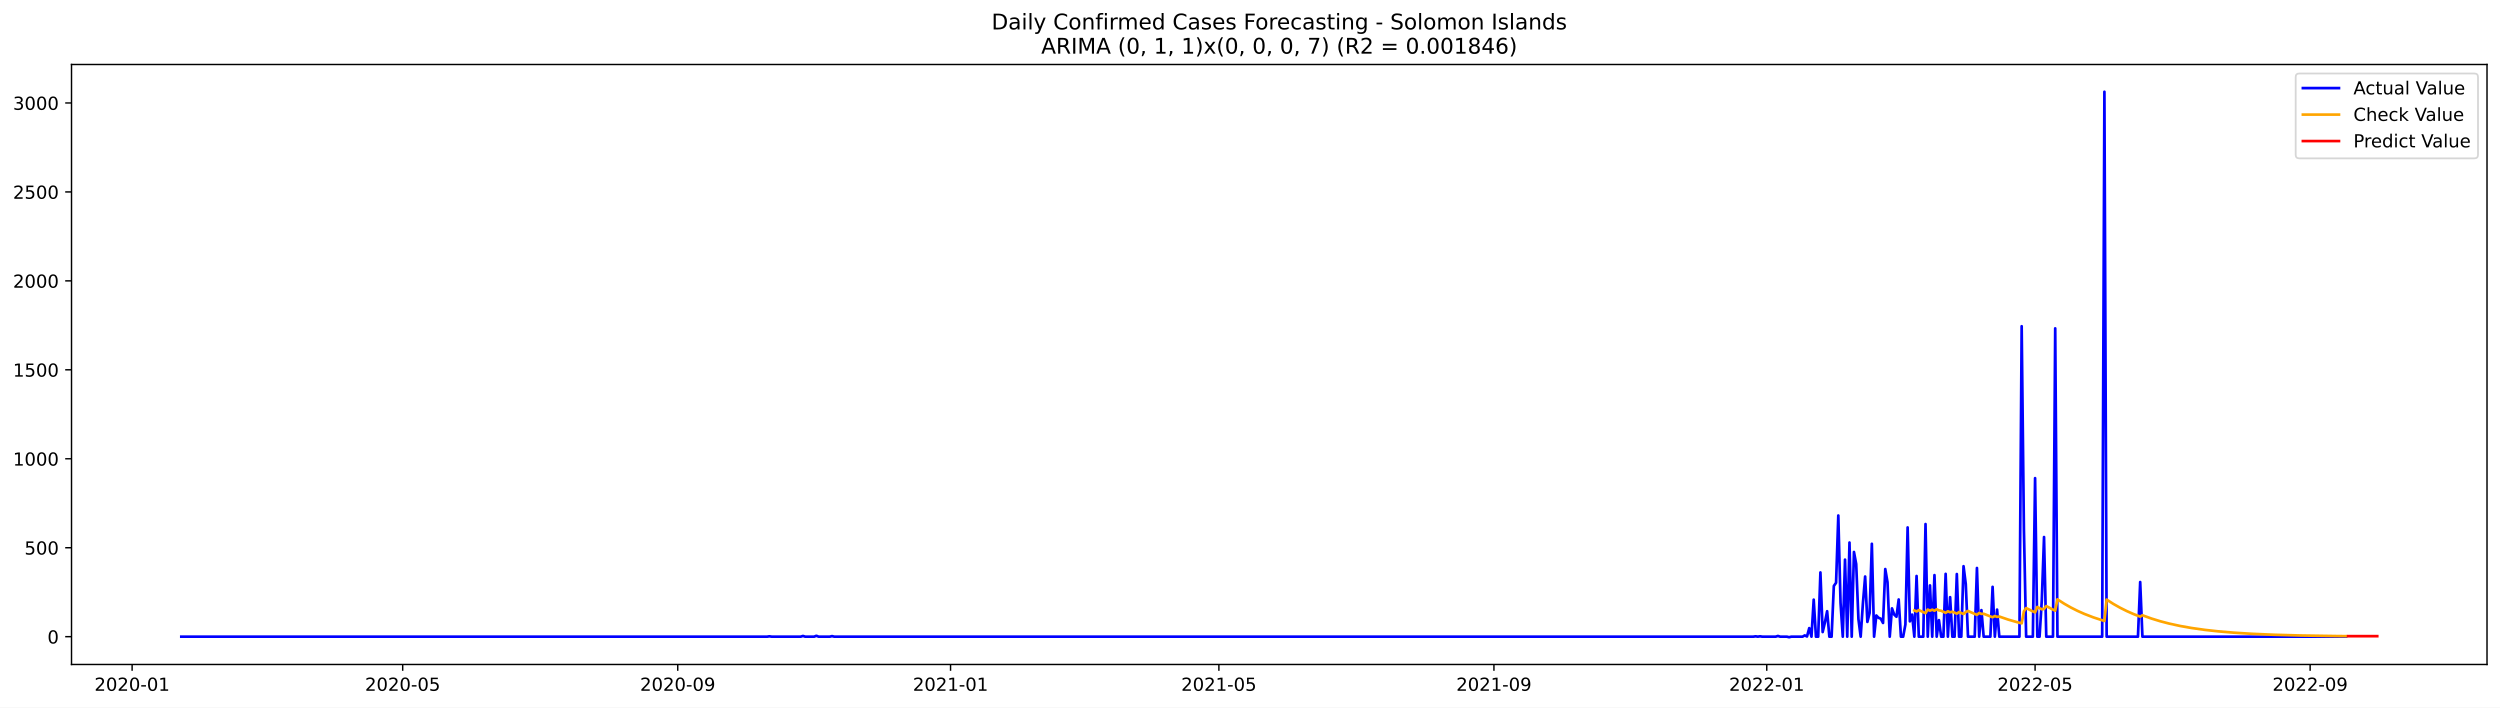
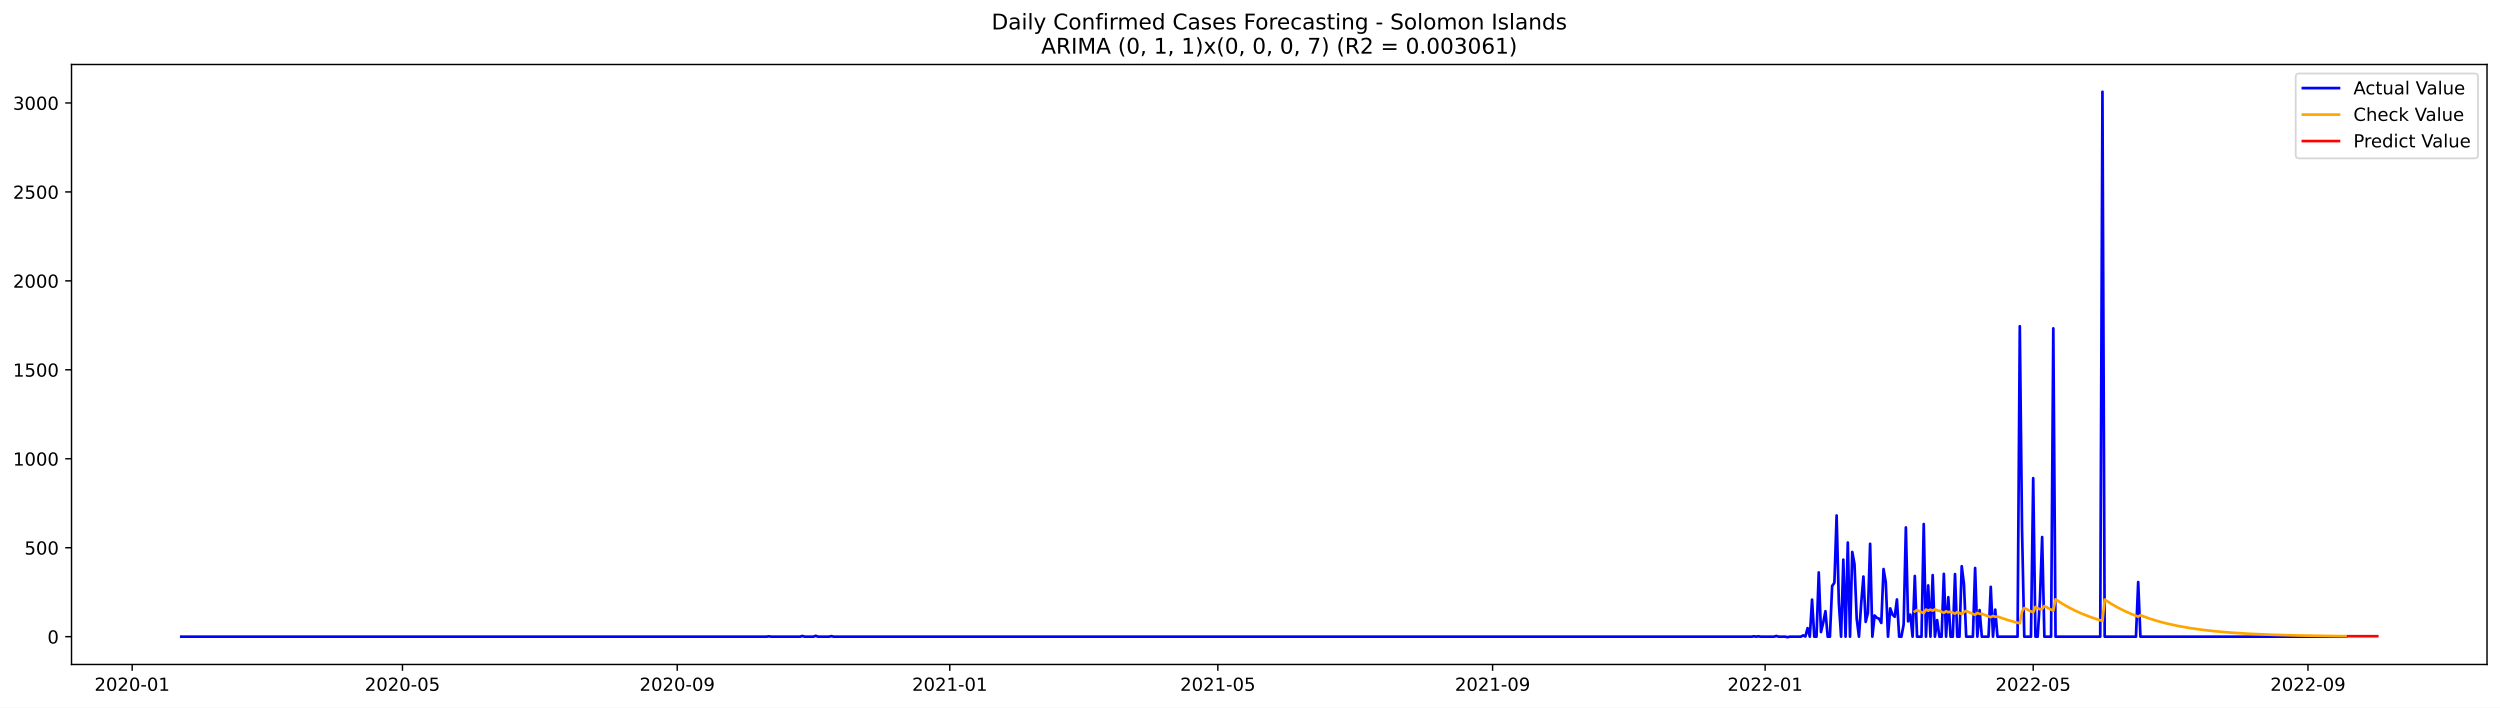
<svg xmlns="http://www.w3.org/2000/svg" xmlns:xlink="http://www.w3.org/1999/xlink" width="1386.05pt" height="392.274pt" viewBox="0 0 1386.05 392.274" version="1.1">
  <defs>
    <style type="text/css">*{stroke-linejoin: round; stroke-linecap: butt}</style>
  </defs>
  <g id="figure_1">
    <g id="patch_1">
      <path d="M 0 392.274  L 1386.05 392.274  L 1386.05 0  L 0 0  z " style="fill: #ffffff" />
    </g>
    <g id="axes_1">
      <g id="patch_2">
        <path d="M 39.65 368.396  L 1378.85 368.396  L 1378.85 35.755  L 39.65 35.755  z " style="fill: #ffffff" />
      </g>
      <g id="matplotlib.axis_1">
        <g id="xtick_1">
          <g id="line2d_1">
            <defs>
-               <path id="me24ea8ad28" d="M 0 0  L 0 3.5  " style="stroke: #000000; stroke-width: 0.8" />
+               <path id="md2a1113896" d="M 0 0  L 0 3.5  " style="stroke: #000000; stroke-width: 0.8" />
            </defs>
            <g>
-               <use xlink:href="#me24ea8ad28" x="73.248" y="368.396" style="stroke: #000000; stroke-width: 0.8" />
+               <use xlink:href="#md2a1113896" x="73.276" y="368.396" style="stroke: #000000; stroke-width: 0.8" />
            </g>
          </g>
          <g id="text_1">
-             <g transform="translate(52.35637 382.9939)scale(0.1 -0.1)">
+             <g transform="translate(52.38412 382.9939)scale(0.1 -0.1)">
              <defs>
                <path id="DejaVuSans-32" d="M 1228 531  L 3431 531  L 3431 0  L 469 0  L 469 531  Q 828 903 1448 1529  Q 2069 2156 2228 2338  Q 2531 2678 2651 2914  Q 2772 3150 2772 3378  Q 2772 3750 2511 3984  Q 2250 4219 1831 4219  Q 1534 4219 1204 4116  Q 875 4013 500 3803  L 500 4441  Q 881 4594 1212 4672  Q 1544 4750 1819 4750  Q 2544 4750 2975 4387  Q 3406 4025 3406 3419  Q 3406 3131 3298 2873  Q 3191 2616 2906 2266  Q 2828 2175 2409 1742  Q 1991 1309 1228 531  z " transform="scale(0.015625)" />
                <path id="DejaVuSans-30" d="M 2034 4250  Q 1547 4250 1301 3770  Q 1056 3291 1056 2328  Q 1056 1369 1301 889  Q 1547 409 2034 409  Q 2525 409 2770 889  Q 3016 1369 3016 2328  Q 3016 3291 2770 3770  Q 2525 4250 2034 4250  z M 2034 4750  Q 2819 4750 3233 4129  Q 3647 3509 3647 2328  Q 3647 1150 3233 529  Q 2819 -91 2034 -91  Q 1250 -91 836 529  Q 422 1150 422 2328  Q 422 3509 836 4129  Q 1250 4750 2034 4750  z " transform="scale(0.015625)" />
                <path id="DejaVuSans-2d" d="M 313 2009  L 1997 2009  L 1997 1497  L 313 1497  L 313 2009  z " transform="scale(0.015625)" />
                <path id="DejaVuSans-31" d="M 794 531  L 1825 531  L 1825 4091  L 703 3866  L 703 4441  L 1819 4666  L 2450 4666  L 2450 531  L 3481 531  L 3481 0  L 794 0  L 794 531  z " transform="scale(0.015625)" />
              </defs>
              <use xlink:href="#DejaVuSans-32" />
              <use xlink:href="#DejaVuSans-30" x="63.623" />
              <use xlink:href="#DejaVuSans-32" x="127.246" />
              <use xlink:href="#DejaVuSans-30" x="190.869" />
              <use xlink:href="#DejaVuSans-2d" x="254.492" />
              <use xlink:href="#DejaVuSans-30" x="290.576" />
              <use xlink:href="#DejaVuSans-31" x="354.199" />
            </g>
          </g>
        </g>
        <g id="xtick_2">
          <g id="line2d_2">
            <g>
-               <use xlink:href="#me24ea8ad28" x="223.26" y="368.396" style="stroke: #000000; stroke-width: 0.8" />
+               <use xlink:href="#md2a1113896" x="223.135" y="368.396" style="stroke: #000000; stroke-width: 0.8" />
            </g>
          </g>
          <g id="text_2">
-             <g transform="translate(202.3686 382.9939)scale(0.1 -0.1)">
+             <g transform="translate(202.2437 382.9939)scale(0.1 -0.1)">
              <defs>
                <path id="DejaVuSans-35" d="M 691 4666  L 3169 4666  L 3169 4134  L 1269 4134  L 1269 2991  Q 1406 3038 1543 3061  Q 1681 3084 1819 3084  Q 2600 3084 3056 2656  Q 3513 2228 3513 1497  Q 3513 744 3044 326  Q 2575 -91 1722 -91  Q 1428 -91 1123 -41  Q 819 9 494 109  L 494 744  Q 775 591 1075 516  Q 1375 441 1709 441  Q 2250 441 2565 725  Q 2881 1009 2881 1497  Q 2881 1984 2565 2268  Q 2250 2553 1709 2553  Q 1456 2553 1204 2497  Q 953 2441 691 2322  L 691 4666  z " transform="scale(0.015625)" />
              </defs>
              <use xlink:href="#DejaVuSans-32" />
              <use xlink:href="#DejaVuSans-30" x="63.623" />
              <use xlink:href="#DejaVuSans-32" x="127.246" />
              <use xlink:href="#DejaVuSans-30" x="190.869" />
              <use xlink:href="#DejaVuSans-2d" x="254.492" />
              <use xlink:href="#DejaVuSans-30" x="290.576" />
              <use xlink:href="#DejaVuSans-35" x="354.199" />
            </g>
          </g>
        </g>
        <g id="xtick_3">
          <g id="line2d_3">
            <g>
-               <use xlink:href="#me24ea8ad28" x="375.752" y="368.396" style="stroke: #000000; stroke-width: 0.8" />
+               <use xlink:href="#md2a1113896" x="375.472" y="368.396" style="stroke: #000000; stroke-width: 0.8" />
            </g>
          </g>
          <g id="text_3">
-             <g transform="translate(354.8604 382.9939)scale(0.1 -0.1)">
+             <g transform="translate(354.5804 382.9939)scale(0.1 -0.1)">
              <defs>
                <path id="DejaVuSans-39" d="M 703 97  L 703 672  Q 941 559 1184 500  Q 1428 441 1663 441  Q 2288 441 2617 861  Q 2947 1281 2994 2138  Q 2813 1869 2534 1725  Q 2256 1581 1919 1581  Q 1219 1581 811 2004  Q 403 2428 403 3163  Q 403 3881 828 4315  Q 1253 4750 1959 4750  Q 2769 4750 3195 4129  Q 3622 3509 3622 2328  Q 3622 1225 3098 567  Q 2575 -91 1691 -91  Q 1453 -91 1209 -44  Q 966 3 703 97  z M 1959 2075  Q 2384 2075 2632 2365  Q 2881 2656 2881 3163  Q 2881 3666 2632 3958  Q 2384 4250 1959 4250  Q 1534 4250 1286 3958  Q 1038 3666 1038 3163  Q 1038 2656 1286 2365  Q 1534 2075 1959 2075  z " transform="scale(0.015625)" />
              </defs>
              <use xlink:href="#DejaVuSans-32" />
              <use xlink:href="#DejaVuSans-30" x="63.623" />
              <use xlink:href="#DejaVuSans-32" x="127.246" />
              <use xlink:href="#DejaVuSans-30" x="190.869" />
              <use xlink:href="#DejaVuSans-2d" x="254.492" />
              <use xlink:href="#DejaVuSans-30" x="290.576" />
              <use xlink:href="#DejaVuSans-39" x="354.199" />
            </g>
          </g>
        </g>
        <g id="xtick_4">
          <g id="line2d_4">
            <g>
-               <use xlink:href="#me24ea8ad28" x="527.004" y="368.396" style="stroke: #000000; stroke-width: 0.8" />
+               <use xlink:href="#md2a1113896" x="526.57" y="368.396" style="stroke: #000000; stroke-width: 0.8" />
            </g>
          </g>
          <g id="text_4">
-             <g transform="translate(506.1123 382.9939)scale(0.1 -0.1)">
+             <g transform="translate(505.6785 382.9939)scale(0.1 -0.1)">
              <use xlink:href="#DejaVuSans-32" />
              <use xlink:href="#DejaVuSans-30" x="63.623" />
              <use xlink:href="#DejaVuSans-32" x="127.246" />
              <use xlink:href="#DejaVuSans-31" x="190.869" />
              <use xlink:href="#DejaVuSans-2d" x="254.492" />
              <use xlink:href="#DejaVuSans-30" x="290.576" />
              <use xlink:href="#DejaVuSans-31" x="354.199" />
            </g>
          </g>
        </g>
        <g id="xtick_5">
          <g id="line2d_5">
            <g>
-               <use xlink:href="#me24ea8ad28" x="675.776" y="368.396" style="stroke: #000000; stroke-width: 0.8" />
+               <use xlink:href="#md2a1113896" x="675.191" y="368.396" style="stroke: #000000; stroke-width: 0.8" />
            </g>
          </g>
          <g id="text_5">
-             <g transform="translate(654.8848 382.9939)scale(0.1 -0.1)">
+             <g transform="translate(654.2996 382.9939)scale(0.1 -0.1)">
              <use xlink:href="#DejaVuSans-32" />
              <use xlink:href="#DejaVuSans-30" x="63.623" />
              <use xlink:href="#DejaVuSans-32" x="127.246" />
              <use xlink:href="#DejaVuSans-31" x="190.869" />
              <use xlink:href="#DejaVuSans-2d" x="254.492" />
              <use xlink:href="#DejaVuSans-30" x="290.576" />
              <use xlink:href="#DejaVuSans-35" x="354.199" />
            </g>
          </g>
        </g>
        <g id="xtick_6">
          <g id="line2d_6">
            <g>
-               <use xlink:href="#me24ea8ad28" x="828.268" y="368.396" style="stroke: #000000; stroke-width: 0.8" />
+               <use xlink:href="#md2a1113896" x="827.528" y="368.396" style="stroke: #000000; stroke-width: 0.8" />
            </g>
          </g>
          <g id="text_6">
-             <g transform="translate(807.3766 382.9939)scale(0.1 -0.1)">
+             <g transform="translate(806.6362 382.9939)scale(0.1 -0.1)">
              <use xlink:href="#DejaVuSans-32" />
              <use xlink:href="#DejaVuSans-30" x="63.623" />
              <use xlink:href="#DejaVuSans-32" x="127.246" />
              <use xlink:href="#DejaVuSans-31" x="190.869" />
              <use xlink:href="#DejaVuSans-2d" x="254.492" />
              <use xlink:href="#DejaVuSans-30" x="290.576" />
              <use xlink:href="#DejaVuSans-39" x="354.199" />
            </g>
          </g>
        </g>
        <g id="xtick_7">
          <g id="line2d_7">
            <g>
-               <use xlink:href="#me24ea8ad28" x="979.52" y="368.396" style="stroke: #000000; stroke-width: 0.8" />
+               <use xlink:href="#md2a1113896" x="978.626" y="368.396" style="stroke: #000000; stroke-width: 0.8" />
            </g>
          </g>
          <g id="text_7">
-             <g transform="translate(958.6285 382.9939)scale(0.1 -0.1)">
+             <g transform="translate(957.7343 382.9939)scale(0.1 -0.1)">
              <use xlink:href="#DejaVuSans-32" />
              <use xlink:href="#DejaVuSans-30" x="63.623" />
              <use xlink:href="#DejaVuSans-32" x="127.246" />
              <use xlink:href="#DejaVuSans-32" x="190.869" />
              <use xlink:href="#DejaVuSans-2d" x="254.492" />
              <use xlink:href="#DejaVuSans-30" x="290.576" />
              <use xlink:href="#DejaVuSans-31" x="354.199" />
            </g>
          </g>
        </g>
        <g id="xtick_8">
          <g id="line2d_8">
            <g>
-               <use xlink:href="#me24ea8ad28" x="1128.292" y="368.396" style="stroke: #000000; stroke-width: 0.8" />
+               <use xlink:href="#md2a1113896" x="1127.247" y="368.396" style="stroke: #000000; stroke-width: 0.8" />
            </g>
          </g>
          <g id="text_8">
-             <g transform="translate(1107.401 382.9939)scale(0.1 -0.1)">
+             <g transform="translate(1106.355 382.9939)scale(0.1 -0.1)">
              <use xlink:href="#DejaVuSans-32" />
              <use xlink:href="#DejaVuSans-30" x="63.623" />
              <use xlink:href="#DejaVuSans-32" x="127.246" />
              <use xlink:href="#DejaVuSans-32" x="190.869" />
              <use xlink:href="#DejaVuSans-2d" x="254.492" />
              <use xlink:href="#DejaVuSans-30" x="290.576" />
              <use xlink:href="#DejaVuSans-35" x="354.199" />
            </g>
          </g>
        </g>
        <g id="xtick_9">
          <g id="line2d_9">
            <g>
-               <use xlink:href="#me24ea8ad28" x="1280.784" y="368.396" style="stroke: #000000; stroke-width: 0.8" />
+               <use xlink:href="#md2a1113896" x="1279.583" y="368.396" style="stroke: #000000; stroke-width: 0.8" />
            </g>
          </g>
          <g id="text_9">
-             <g transform="translate(1259.893 382.9939)scale(0.1 -0.1)">
+             <g transform="translate(1258.692 382.9939)scale(0.1 -0.1)">
              <use xlink:href="#DejaVuSans-32" />
              <use xlink:href="#DejaVuSans-30" x="63.623" />
              <use xlink:href="#DejaVuSans-32" x="127.246" />
              <use xlink:href="#DejaVuSans-32" x="190.869" />
              <use xlink:href="#DejaVuSans-2d" x="254.492" />
              <use xlink:href="#DejaVuSans-30" x="290.576" />
              <use xlink:href="#DejaVuSans-39" x="354.199" />
            </g>
          </g>
        </g>
      </g>
      <g id="matplotlib.axis_2">
        <g id="ytick_1">
          <g id="line2d_10">
            <defs>
-               <path id="m29495a550c" d="M 0 0  L -3.5 0  " style="stroke: #000000; stroke-width: 0.8" />
+               <path id="mfdbe016e68" d="M 0 0  L -3.5 0  " style="stroke: #000000; stroke-width: 0.8" />
            </defs>
            <g>
-               <use xlink:href="#m29495a550c" x="39.65" y="352.98" style="stroke: #000000; stroke-width: 0.8" />
+               <use xlink:href="#mfdbe016e68" x="39.65" y="352.98" style="stroke: #000000; stroke-width: 0.8" />
            </g>
          </g>
          <g id="text_10">
            <g transform="translate(26.2875 356.7788)scale(0.1 -0.1)">
              <use xlink:href="#DejaVuSans-30" />
            </g>
          </g>
        </g>
        <g id="ytick_2">
          <g id="line2d_11">
            <g>
-               <use xlink:href="#m29495a550c" x="39.65" y="303.665" style="stroke: #000000; stroke-width: 0.8" />
+               <use xlink:href="#mfdbe016e68" x="39.65" y="303.665" style="stroke: #000000; stroke-width: 0.8" />
            </g>
          </g>
          <g id="text_11">
            <g transform="translate(13.5625 307.4638)scale(0.1 -0.1)">
              <use xlink:href="#DejaVuSans-35" />
              <use xlink:href="#DejaVuSans-30" x="63.623" />
              <use xlink:href="#DejaVuSans-30" x="127.246" />
            </g>
          </g>
        </g>
        <g id="ytick_3">
          <g id="line2d_12">
            <g>
-               <use xlink:href="#m29495a550c" x="39.65" y="254.349" style="stroke: #000000; stroke-width: 0.8" />
+               <use xlink:href="#mfdbe016e68" x="39.65" y="254.349" style="stroke: #000000; stroke-width: 0.8" />
            </g>
          </g>
          <g id="text_12">
            <g transform="translate(7.2 258.1487)scale(0.1 -0.1)">
              <use xlink:href="#DejaVuSans-31" />
              <use xlink:href="#DejaVuSans-30" x="63.623" />
              <use xlink:href="#DejaVuSans-30" x="127.246" />
              <use xlink:href="#DejaVuSans-30" x="190.869" />
            </g>
          </g>
        </g>
        <g id="ytick_4">
          <g id="line2d_13">
            <g>
-               <use xlink:href="#m29495a550c" x="39.65" y="205.034" style="stroke: #000000; stroke-width: 0.8" />
+               <use xlink:href="#mfdbe016e68" x="39.65" y="205.034" style="stroke: #000000; stroke-width: 0.8" />
            </g>
          </g>
          <g id="text_13">
            <g transform="translate(7.2 208.8336)scale(0.1 -0.1)">
              <use xlink:href="#DejaVuSans-31" />
              <use xlink:href="#DejaVuSans-35" x="63.623" />
              <use xlink:href="#DejaVuSans-30" x="127.246" />
              <use xlink:href="#DejaVuSans-30" x="190.869" />
            </g>
          </g>
        </g>
        <g id="ytick_5">
          <g id="line2d_14">
            <g>
-               <use xlink:href="#m29495a550c" x="39.65" y="155.719" style="stroke: #000000; stroke-width: 0.8" />
+               <use xlink:href="#mfdbe016e68" x="39.65" y="155.719" style="stroke: #000000; stroke-width: 0.8" />
            </g>
          </g>
          <g id="text_14">
            <g transform="translate(7.2 159.5186)scale(0.1 -0.1)">
              <use xlink:href="#DejaVuSans-32" />
              <use xlink:href="#DejaVuSans-30" x="63.623" />
              <use xlink:href="#DejaVuSans-30" x="127.246" />
              <use xlink:href="#DejaVuSans-30" x="190.869" />
            </g>
          </g>
        </g>
        <g id="ytick_6">
          <g id="line2d_15">
            <g>
-               <use xlink:href="#m29495a550c" x="39.65" y="106.404" style="stroke: #000000; stroke-width: 0.8" />
+               <use xlink:href="#mfdbe016e68" x="39.65" y="106.404" style="stroke: #000000; stroke-width: 0.8" />
            </g>
          </g>
          <g id="text_15">
            <g transform="translate(7.2 110.2035)scale(0.1 -0.1)">
              <use xlink:href="#DejaVuSans-32" />
              <use xlink:href="#DejaVuSans-35" x="63.623" />
              <use xlink:href="#DejaVuSans-30" x="127.246" />
              <use xlink:href="#DejaVuSans-30" x="190.869" />
            </g>
          </g>
        </g>
        <g id="ytick_7">
          <g id="line2d_16">
            <g>
-               <use xlink:href="#m29495a550c" x="39.65" y="57.089" style="stroke: #000000; stroke-width: 0.8" />
+               <use xlink:href="#mfdbe016e68" x="39.65" y="57.089" style="stroke: #000000; stroke-width: 0.8" />
            </g>
          </g>
          <g id="text_16">
            <g transform="translate(7.2 60.88842)scale(0.1 -0.1)">
              <defs>
                <path id="DejaVuSans-33" d="M 2597 2516  Q 3050 2419 3304 2112  Q 3559 1806 3559 1356  Q 3559 666 3084 287  Q 2609 -91 1734 -91  Q 1441 -91 1130 -33  Q 819 25 488 141  L 488 750  Q 750 597 1062 519  Q 1375 441 1716 441  Q 2309 441 2620 675  Q 2931 909 2931 1356  Q 2931 1769 2642 2001  Q 2353 2234 1838 2234  L 1294 2234  L 1294 2753  L 1863 2753  Q 2328 2753 2575 2939  Q 2822 3125 2822 3475  Q 2822 3834 2567 4026  Q 2313 4219 1838 4219  Q 1578 4219 1281 4162  Q 984 4106 628 3988  L 628 4550  Q 988 4650 1302 4700  Q 1616 4750 1894 4750  Q 2613 4750 3031 4423  Q 3450 4097 3450 3541  Q 3450 3153 3228 2886  Q 3006 2619 2597 2516  z " transform="scale(0.015625)" />
              </defs>
              <use xlink:href="#DejaVuSans-33" />
              <use xlink:href="#DejaVuSans-30" x="63.623" />
              <use xlink:href="#DejaVuSans-30" x="127.246" />
              <use xlink:href="#DejaVuSans-30" x="190.869" />
            </g>
          </g>
        </g>
      </g>
      <g id="line2d_17">
-         <path d="M 100.523 352.98  L 425.343 352.98  L 426.582 352.782  L 427.822 352.98  L 443.939 352.98  L 445.179 352.585  L 446.419 352.98  L 451.378 352.98  L 452.618 352.486  L 453.857 352.98  L 460.056 352.98  L 461.296 352.684  L 462.536 352.98  L 972.081 352.98  L 973.321 352.782  L 974.561 352.98  L 975.801 352.782  L 977.04 352.98  L 984.479 352.98  L 985.719 352.585  L 986.959 352.98  L 990.678 352.98  L 991.918 353.276  L 993.157 352.98  L 999.356 352.98  L 1000.596 352.289  L 1001.836 352.881  L 1003.076 348.245  L 1004.315 352.98  L 1005.555 332.465  L 1006.795 352.98  L 1008.035 352.98  L 1009.274 317.374  L 1010.514 350.415  L 1011.754 345.188  L 1012.994 338.875  L 1014.234 352.98  L 1015.473 352.98  L 1016.713 324.87  L 1017.953 323.095  L 1019.193 285.812  L 1020.432 334.24  L 1021.672 352.98  L 1022.912 310.273  L 1024.152 352.98  L 1025.391 300.804  L 1026.631 352.98  L 1027.871 306.032  L 1029.111 312.739  L 1030.351 343.215  L 1031.59 352.98  L 1032.83 334.536  L 1034.07 319.643  L 1035.31 344.793  L 1036.549 339.862  L 1037.789 301.495  L 1039.029 352.98  L 1040.269 341.243  L 1041.508 342.525  L 1042.748 343.018  L 1043.988 345.385  L 1045.228 315.5  L 1046.468 322.799  L 1047.707 352.98  L 1048.947 337.297  L 1050.187 340.749  L 1051.427 341.933  L 1052.666 332.366  L 1053.906 352.98  L 1055.146 352.98  L 1056.386 346.273  L 1057.625 292.421  L 1058.865 344.497  L 1060.105 340.749  L 1061.345 352.98  L 1062.585 319.347  L 1063.824 352.98  L 1066.304 352.98  L 1067.544 290.547  L 1068.783 352.98  L 1070.023 324.574  L 1071.263 352.98  L 1072.503 318.854  L 1073.743 352.98  L 1074.982 343.807  L 1076.222 352.98  L 1077.462 352.98  L 1078.702 318.163  L 1079.941 352.98  L 1081.181 331.084  L 1082.421 352.98  L 1083.661 352.98  L 1084.9 318.262  L 1086.14 352.98  L 1087.38 352.98  L 1088.62 313.922  L 1089.86 323.785  L 1091.099 352.98  L 1094.819 352.98  L 1096.058 314.908  L 1097.298 352.98  L 1098.538 338.284  L 1099.778 352.98  L 1103.497 352.98  L 1104.737 325.363  L 1105.977 352.98  L 1107.216 337.988  L 1108.456 352.98  L 1119.614 352.98  L 1120.854 180.87  L 1122.094 293.407  L 1123.333 352.98  L 1127.053 352.98  L 1128.292 265.1  L 1129.532 352.98  L 1130.772 352.98  L 1132.012 332.859  L 1133.251 297.747  L 1134.491 352.98  L 1138.211 352.98  L 1139.45 182.054  L 1140.69 352.98  L 1165.486 352.98  L 1166.725 50.876  L 1167.965 352.98  L 1185.322 352.98  L 1186.562 322.7  L 1187.801 352.98  L 1300.62 352.98  L 1300.62 352.98  " clip-path="url(#p43efff65c1)" style="fill: none; stroke: #0000ff; stroke-width: 1.5; stroke-linecap: square" />
+         <path d="M 100.523 352.98  L 425.012 352.98  L 426.251 352.782  L 427.489 352.98  L 443.59 352.98  L 444.828 352.585  L 446.067 352.98  L 451.021 352.98  L 452.259 352.486  L 453.498 352.98  L 459.69 352.98  L 460.929 352.684  L 462.167 352.98  L 971.195 352.98  L 972.433 352.782  L 973.672 352.98  L 974.91 352.782  L 976.149 352.98  L 983.58 352.98  L 984.818 352.585  L 986.057 352.98  L 989.772 352.98  L 991.011 353.276  L 992.249 352.98  L 998.442 352.98  L 999.68 352.289  L 1000.919 352.881  L 1002.157 348.245  L 1003.396 352.98  L 1004.634 332.465  L 1005.873 352.98  L 1007.111 352.98  L 1008.35 317.374  L 1009.588 350.415  L 1010.827 345.188  L 1012.066 338.875  L 1013.304 352.98  L 1014.543 352.98  L 1015.781 324.87  L 1017.02 323.095  L 1018.258 285.812  L 1019.497 334.24  L 1020.735 352.98  L 1021.974 310.273  L 1023.212 352.98  L 1024.451 300.804  L 1025.689 352.98  L 1026.928 306.032  L 1028.166 312.739  L 1029.405 343.215  L 1030.643 352.98  L 1031.882 334.536  L 1033.12 319.643  L 1034.359 344.793  L 1035.597 339.862  L 1036.836 301.495  L 1038.074 352.98  L 1039.313 341.243  L 1040.551 342.525  L 1041.79 343.018  L 1043.028 345.385  L 1044.267 315.5  L 1045.505 322.799  L 1046.744 352.98  L 1047.982 337.297  L 1049.221 340.749  L 1050.459 341.933  L 1051.698 332.366  L 1052.936 352.98  L 1054.175 352.98  L 1055.413 346.273  L 1056.652 292.421  L 1057.89 344.497  L 1059.129 340.749  L 1060.367 352.98  L 1061.606 319.347  L 1062.844 352.98  L 1065.321 352.98  L 1066.56 290.547  L 1067.798 352.98  L 1069.037 324.574  L 1070.275 352.98  L 1071.514 318.854  L 1072.752 352.98  L 1073.991 343.807  L 1075.229 352.98  L 1076.468 352.98  L 1077.706 318.163  L 1078.945 352.98  L 1080.184 331.084  L 1081.422 352.98  L 1082.661 352.98  L 1083.899 318.262  L 1085.138 352.98  L 1086.376 352.98  L 1087.615 313.922  L 1088.853 323.785  L 1090.092 352.98  L 1093.807 352.98  L 1095.046 314.908  L 1096.284 352.98  L 1097.523 338.284  L 1098.761 352.98  L 1102.477 352.98  L 1103.715 325.363  L 1104.954 352.98  L 1106.192 337.988  L 1107.431 352.98  L 1118.577 352.98  L 1119.816 180.87  L 1121.054 293.407  L 1122.293 352.98  L 1126.008 352.98  L 1127.247 265.1  L 1128.485 352.98  L 1129.724 352.98  L 1130.962 332.859  L 1132.201 297.747  L 1133.439 352.98  L 1137.155 352.98  L 1138.393 182.054  L 1139.632 352.98  L 1164.402 352.98  L 1165.641 50.876  L 1166.879 352.98  L 1184.218 352.98  L 1185.457 322.7  L 1186.695 352.98  L 1300.638 352.98  L 1300.638 352.98  " clip-path="url(#pe23fd90619)" style="fill: none; stroke: #0000ff; stroke-width: 1.5; stroke-linecap: square" />
      </g>
      <g id="line2d_18">
-         <path d="M 1061.345 338.44  L 1062.585 339.026  L 1063.824 338.233  L 1067.544 339.944  L 1068.783 337.955  L 1070.023 338.56  L 1071.263 337.996  L 1072.503 338.6  L 1073.743 337.805  L 1074.982 338.416  L 1076.222 338.633  L 1078.702 339.765  L 1079.941 338.895  L 1081.181 339.463  L 1082.421 339.125  L 1084.9 340.219  L 1086.14 339.334  L 1088.62 340.411  L 1089.86 339.344  L 1091.099 338.718  L 1094.819 340.373  L 1096.058 340.881  L 1097.298 339.834  L 1098.538 340.364  L 1099.778 340.28  L 1103.497 341.754  L 1104.737 342.206  L 1105.977 341.527  L 1107.216 341.989  L 1108.456 341.828  L 1113.415 343.519  L 1118.374 344.953  L 1120.854 345.587  L 1122.094 338.952  L 1123.333 337.118  L 1127.053 338.958  L 1128.292 339.523  L 1129.532 336.525  L 1132.012 337.824  L 1133.251 337.624  L 1134.491 336.018  L 1138.211 337.986  L 1139.45 338.59  L 1140.69 332.285  L 1144.409 334.686  L 1148.129 336.809  L 1151.848 338.685  L 1155.567 340.344  L 1160.526 342.26  L 1165.486 343.886  L 1166.725 344.252  L 1167.965 332.435  L 1171.684 334.819  L 1175.404 336.926  L 1179.123 338.789  L 1182.842 340.436  L 1186.562 341.891  L 1187.801 341.118  L 1192.76 342.917  L 1197.72 344.443  L 1202.679 345.737  L 1208.877 347.083  L 1215.076 348.179  L 1222.515 349.228  L 1229.954 350.048  L 1238.632 350.782  L 1248.55 351.398  L 1260.948 351.931  L 1275.825 352.339  L 1295.661 352.648  L 1300.62 352.698  L 1300.62 352.698  " clip-path="url(#p43efff65c1)" style="fill: none; stroke: #ffa500; stroke-width: 1.5; stroke-linecap: square" />
+         <path d="M 1061.606 339.023  L 1062.844 338.23  L 1066.56 339.942  L 1067.798 337.951  L 1069.037 338.557  L 1070.275 337.993  L 1071.514 338.597  L 1072.752 337.802  L 1073.991 338.413  L 1075.229 338.631  L 1077.706 339.764  L 1078.945 338.894  L 1080.184 339.461  L 1081.422 339.124  L 1083.899 340.218  L 1085.138 339.333  L 1087.615 340.411  L 1088.853 339.343  L 1090.092 338.716  L 1093.807 340.373  L 1095.046 340.881  L 1096.284 339.834  L 1097.523 340.364  L 1098.761 340.28  L 1102.477 341.755  L 1103.715 342.207  L 1104.954 341.528  L 1106.192 341.99  L 1107.431 341.829  L 1112.385 343.521  L 1117.339 344.956  L 1119.816 345.59  L 1121.054 338.95  L 1122.293 337.114  L 1126.008 338.956  L 1127.247 339.522  L 1128.485 336.521  L 1130.962 337.822  L 1132.201 337.622  L 1133.439 336.014  L 1137.155 337.984  L 1138.393 338.589  L 1139.632 332.278  L 1143.347 334.682  L 1147.063 336.807  L 1150.779 338.685  L 1154.494 340.345  L 1159.448 342.263  L 1164.402 343.889  L 1165.641 344.256  L 1166.879 332.428  L 1170.595 334.815  L 1174.31 336.925  L 1178.026 338.789  L 1181.741 340.437  L 1185.457 341.894  L 1186.695 341.12  L 1191.649 342.92  L 1196.603 344.446  L 1201.557 345.741  L 1207.75 347.087  L 1213.943 348.183  L 1221.374 349.232  L 1228.805 350.052  L 1237.474 350.785  L 1247.382 351.4  L 1259.767 351.933  L 1274.629 352.341  L 1294.446 352.649  L 1300.638 352.71  L 1300.638 352.71  " clip-path="url(#pe23fd90619)" style="fill: none; stroke: #ffa500; stroke-width: 1.5; stroke-linecap: square" />
      </g>
      <g id="line2d_19">
-         <path d="M 1301.86 352.71  L 1303.1 352.71  L 1304.34 352.71  L 1305.58 352.71  L 1306.819 352.71  L 1308.059 352.71  L 1309.299 352.71  L 1310.539 352.71  L 1311.778 352.71  L 1313.018 352.71  L 1314.258 352.71  L 1315.498 352.71  L 1316.738 352.71  L 1317.977 352.71  " clip-path="url(#p43efff65c1)" style="fill: none; stroke: #ff0000; stroke-width: 1.5; stroke-linecap: square" />
+         <path d="M 1301.877 352.721  L 1303.115 352.721  L 1304.354 352.721  L 1305.592 352.721  L 1306.831 352.721  L 1308.069 352.721  L 1309.308 352.721  L 1310.546 352.721  L 1311.785 352.721  L 1313.023 352.721  L 1314.262 352.721  L 1315.5 352.721  L 1316.739 352.721  L 1317.977 352.721  " clip-path="url(#pe23fd90619)" style="fill: none; stroke: #ff0000; stroke-width: 1.5; stroke-linecap: square" />
      </g>
      <g id="patch_3">
        <path d="M 39.65 368.396  L 39.65 35.755  " style="fill: none; stroke: #000000; stroke-width: 0.8; stroke-linejoin: miter; stroke-linecap: square" />
      </g>
      <g id="patch_4">
        <path d="M 1378.85 368.396  L 1378.85 35.755  " style="fill: none; stroke: #000000; stroke-width: 0.8; stroke-linejoin: miter; stroke-linecap: square" />
      </g>
      <g id="patch_5">
        <path d="M 39.65 368.396  L 1378.85 368.396  " style="fill: none; stroke: #000000; stroke-width: 0.8; stroke-linejoin: miter; stroke-linecap: square" />
      </g>
      <g id="patch_6">
        <path d="M 39.65 35.755  L 1378.85 35.755  " style="fill: none; stroke: #000000; stroke-width: 0.8; stroke-linejoin: miter; stroke-linecap: square" />
      </g>
      <g id="text_17">
        <g transform="translate(549.7297 16.31812)scale(0.12 -0.12)">
          <defs>
            <path id="DejaVuSans-44" d="M 1259 4147  L 1259 519  L 2022 519  Q 2988 519 3436 956  Q 3884 1394 3884 2338  Q 3884 3275 3436 3711  Q 2988 4147 2022 4147  L 1259 4147  z M 628 4666  L 1925 4666  Q 3281 4666 3915 4102  Q 4550 3538 4550 2338  Q 4550 1131 3912 565  Q 3275 0 1925 0  L 628 0  L 628 4666  z " transform="scale(0.015625)" />
            <path id="DejaVuSans-61" d="M 2194 1759  Q 1497 1759 1228 1600  Q 959 1441 959 1056  Q 959 750 1161 570  Q 1363 391 1709 391  Q 2188 391 2477 730  Q 2766 1069 2766 1631  L 2766 1759  L 2194 1759  z M 3341 1997  L 3341 0  L 2766 0  L 2766 531  Q 2569 213 2275 61  Q 1981 -91 1556 -91  Q 1019 -91 701 211  Q 384 513 384 1019  Q 384 1609 779 1909  Q 1175 2209 1959 2209  L 2766 2209  L 2766 2266  Q 2766 2663 2505 2880  Q 2244 3097 1772 3097  Q 1472 3097 1187 3025  Q 903 2953 641 2809  L 641 3341  Q 956 3463 1253 3523  Q 1550 3584 1831 3584  Q 2591 3584 2966 3190  Q 3341 2797 3341 1997  z " transform="scale(0.015625)" />
            <path id="DejaVuSans-69" d="M 603 3500  L 1178 3500  L 1178 0  L 603 0  L 603 3500  z M 603 4863  L 1178 4863  L 1178 4134  L 603 4134  L 603 4863  z " transform="scale(0.015625)" />
            <path id="DejaVuSans-6c" d="M 603 4863  L 1178 4863  L 1178 0  L 603 0  L 603 4863  z " transform="scale(0.015625)" />
            <path id="DejaVuSans-79" d="M 2059 -325  Q 1816 -950 1584 -1140  Q 1353 -1331 966 -1331  L 506 -1331  L 506 -850  L 844 -850  Q 1081 -850 1212 -737  Q 1344 -625 1503 -206  L 1606 56  L 191 3500  L 800 3500  L 1894 763  L 2988 3500  L 3597 3500  L 2059 -325  z " transform="scale(0.015625)" />
            <path id="DejaVuSans-20" transform="scale(0.015625)" />
            <path id="DejaVuSans-43" d="M 4122 4306  L 4122 3641  Q 3803 3938 3442 4084  Q 3081 4231 2675 4231  Q 1875 4231 1450 3742  Q 1025 3253 1025 2328  Q 1025 1406 1450 917  Q 1875 428 2675 428  Q 3081 428 3442 575  Q 3803 722 4122 1019  L 4122 359  Q 3791 134 3420 21  Q 3050 -91 2638 -91  Q 1578 -91 968 557  Q 359 1206 359 2328  Q 359 3453 968 4101  Q 1578 4750 2638 4750  Q 3056 4750 3426 4639  Q 3797 4528 4122 4306  z " transform="scale(0.015625)" />
            <path id="DejaVuSans-6f" d="M 1959 3097  Q 1497 3097 1228 2736  Q 959 2375 959 1747  Q 959 1119 1226 758  Q 1494 397 1959 397  Q 2419 397 2687 759  Q 2956 1122 2956 1747  Q 2956 2369 2687 2733  Q 2419 3097 1959 3097  z M 1959 3584  Q 2709 3584 3137 3096  Q 3566 2609 3566 1747  Q 3566 888 3137 398  Q 2709 -91 1959 -91  Q 1206 -91 779 398  Q 353 888 353 1747  Q 353 2609 779 3096  Q 1206 3584 1959 3584  z " transform="scale(0.015625)" />
            <path id="DejaVuSans-6e" d="M 3513 2113  L 3513 0  L 2938 0  L 2938 2094  Q 2938 2591 2744 2837  Q 2550 3084 2163 3084  Q 1697 3084 1428 2787  Q 1159 2491 1159 1978  L 1159 0  L 581 0  L 581 3500  L 1159 3500  L 1159 2956  Q 1366 3272 1645 3428  Q 1925 3584 2291 3584  Q 2894 3584 3203 3211  Q 3513 2838 3513 2113  z " transform="scale(0.015625)" />
            <path id="DejaVuSans-66" d="M 2375 4863  L 2375 4384  L 1825 4384  Q 1516 4384 1395 4259  Q 1275 4134 1275 3809  L 1275 3500  L 2222 3500  L 2222 3053  L 1275 3053  L 1275 0  L 697 0  L 697 3053  L 147 3053  L 147 3500  L 697 3500  L 697 3744  Q 697 4328 969 4595  Q 1241 4863 1831 4863  L 2375 4863  z " transform="scale(0.015625)" />
            <path id="DejaVuSans-72" d="M 2631 2963  Q 2534 3019 2420 3045  Q 2306 3072 2169 3072  Q 1681 3072 1420 2755  Q 1159 2438 1159 1844  L 1159 0  L 581 0  L 581 3500  L 1159 3500  L 1159 2956  Q 1341 3275 1631 3429  Q 1922 3584 2338 3584  Q 2397 3584 2469 3576  Q 2541 3569 2628 3553  L 2631 2963  z " transform="scale(0.015625)" />
            <path id="DejaVuSans-6d" d="M 3328 2828  Q 3544 3216 3844 3400  Q 4144 3584 4550 3584  Q 5097 3584 5394 3201  Q 5691 2819 5691 2113  L 5691 0  L 5113 0  L 5113 2094  Q 5113 2597 4934 2840  Q 4756 3084 4391 3084  Q 3944 3084 3684 2787  Q 3425 2491 3425 1978  L 3425 0  L 2847 0  L 2847 2094  Q 2847 2600 2669 2842  Q 2491 3084 2119 3084  Q 1678 3084 1418 2786  Q 1159 2488 1159 1978  L 1159 0  L 581 0  L 581 3500  L 1159 3500  L 1159 2956  Q 1356 3278 1631 3431  Q 1906 3584 2284 3584  Q 2666 3584 2933 3390  Q 3200 3197 3328 2828  z " transform="scale(0.015625)" />
            <path id="DejaVuSans-65" d="M 3597 1894  L 3597 1613  L 953 1613  Q 991 1019 1311 708  Q 1631 397 2203 397  Q 2534 397 2845 478  Q 3156 559 3463 722  L 3463 178  Q 3153 47 2828 -22  Q 2503 -91 2169 -91  Q 1331 -91 842 396  Q 353 884 353 1716  Q 353 2575 817 3079  Q 1281 3584 2069 3584  Q 2775 3584 3186 3129  Q 3597 2675 3597 1894  z M 3022 2063  Q 3016 2534 2758 2815  Q 2500 3097 2075 3097  Q 1594 3097 1305 2825  Q 1016 2553 972 2059  L 3022 2063  z " transform="scale(0.015625)" />
            <path id="DejaVuSans-64" d="M 2906 2969  L 2906 4863  L 3481 4863  L 3481 0  L 2906 0  L 2906 525  Q 2725 213 2448 61  Q 2172 -91 1784 -91  Q 1150 -91 751 415  Q 353 922 353 1747  Q 353 2572 751 3078  Q 1150 3584 1784 3584  Q 2172 3584 2448 3432  Q 2725 3281 2906 2969  z M 947 1747  Q 947 1113 1208 752  Q 1469 391 1925 391  Q 2381 391 2643 752  Q 2906 1113 2906 1747  Q 2906 2381 2643 2742  Q 2381 3103 1925 3103  Q 1469 3103 1208 2742  Q 947 2381 947 1747  z " transform="scale(0.015625)" />
            <path id="DejaVuSans-73" d="M 2834 3397  L 2834 2853  Q 2591 2978 2328 3040  Q 2066 3103 1784 3103  Q 1356 3103 1142 2972  Q 928 2841 928 2578  Q 928 2378 1081 2264  Q 1234 2150 1697 2047  L 1894 2003  Q 2506 1872 2764 1633  Q 3022 1394 3022 966  Q 3022 478 2636 193  Q 2250 -91 1575 -91  Q 1294 -91 989 -36  Q 684 19 347 128  L 347 722  Q 666 556 975 473  Q 1284 391 1588 391  Q 1994 391 2212 530  Q 2431 669 2431 922  Q 2431 1156 2273 1281  Q 2116 1406 1581 1522  L 1381 1569  Q 847 1681 609 1914  Q 372 2147 372 2553  Q 372 3047 722 3315  Q 1072 3584 1716 3584  Q 2034 3584 2315 3537  Q 2597 3491 2834 3397  z " transform="scale(0.015625)" />
            <path id="DejaVuSans-46" d="M 628 4666  L 3309 4666  L 3309 4134  L 1259 4134  L 1259 2759  L 3109 2759  L 3109 2228  L 1259 2228  L 1259 0  L 628 0  L 628 4666  z " transform="scale(0.015625)" />
            <path id="DejaVuSans-63" d="M 3122 3366  L 3122 2828  Q 2878 2963 2633 3030  Q 2388 3097 2138 3097  Q 1578 3097 1268 2742  Q 959 2388 959 1747  Q 959 1106 1268 751  Q 1578 397 2138 397  Q 2388 397 2633 464  Q 2878 531 3122 666  L 3122 134  Q 2881 22 2623 -34  Q 2366 -91 2075 -91  Q 1284 -91 818 406  Q 353 903 353 1747  Q 353 2603 823 3093  Q 1294 3584 2113 3584  Q 2378 3584 2631 3529  Q 2884 3475 3122 3366  z " transform="scale(0.015625)" />
            <path id="DejaVuSans-74" d="M 1172 4494  L 1172 3500  L 2356 3500  L 2356 3053  L 1172 3053  L 1172 1153  Q 1172 725 1289 603  Q 1406 481 1766 481  L 2356 481  L 2356 0  L 1766 0  Q 1100 0 847 248  Q 594 497 594 1153  L 594 3053  L 172 3053  L 172 3500  L 594 3500  L 594 4494  L 1172 4494  z " transform="scale(0.015625)" />
            <path id="DejaVuSans-67" d="M 2906 1791  Q 2906 2416 2648 2759  Q 2391 3103 1925 3103  Q 1463 3103 1205 2759  Q 947 2416 947 1791  Q 947 1169 1205 825  Q 1463 481 1925 481  Q 2391 481 2648 825  Q 2906 1169 2906 1791  z M 3481 434  Q 3481 -459 3084 -895  Q 2688 -1331 1869 -1331  Q 1566 -1331 1297 -1286  Q 1028 -1241 775 -1147  L 775 -588  Q 1028 -725 1275 -790  Q 1522 -856 1778 -856  Q 2344 -856 2625 -561  Q 2906 -266 2906 331  L 2906 616  Q 2728 306 2450 153  Q 2172 0 1784 0  Q 1141 0 747 490  Q 353 981 353 1791  Q 353 2603 747 3093  Q 1141 3584 1784 3584  Q 2172 3584 2450 3431  Q 2728 3278 2906 2969  L 2906 3500  L 3481 3500  L 3481 434  z " transform="scale(0.015625)" />
            <path id="DejaVuSans-53" d="M 3425 4513  L 3425 3897  Q 3066 4069 2747 4153  Q 2428 4238 2131 4238  Q 1616 4238 1336 4038  Q 1056 3838 1056 3469  Q 1056 3159 1242 3001  Q 1428 2844 1947 2747  L 2328 2669  Q 3034 2534 3370 2195  Q 3706 1856 3706 1288  Q 3706 609 3251 259  Q 2797 -91 1919 -91  Q 1588 -91 1214 -16  Q 841 59 441 206  L 441 856  Q 825 641 1194 531  Q 1563 422 1919 422  Q 2459 422 2753 634  Q 3047 847 3047 1241  Q 3047 1584 2836 1778  Q 2625 1972 2144 2069  L 1759 2144  Q 1053 2284 737 2584  Q 422 2884 422 3419  Q 422 4038 858 4394  Q 1294 4750 2059 4750  Q 2388 4750 2728 4690  Q 3069 4631 3425 4513  z " transform="scale(0.015625)" />
            <path id="DejaVuSans-49" d="M 628 4666  L 1259 4666  L 1259 0  L 628 0  L 628 4666  z " transform="scale(0.015625)" />
          </defs>
          <use xlink:href="#DejaVuSans-44" />
          <use xlink:href="#DejaVuSans-61" x="77.002" />
          <use xlink:href="#DejaVuSans-69" x="138.281" />
          <use xlink:href="#DejaVuSans-6c" x="166.064" />
          <use xlink:href="#DejaVuSans-79" x="193.848" />
          <use xlink:href="#DejaVuSans-20" x="253.027" />
          <use xlink:href="#DejaVuSans-43" x="284.814" />
          <use xlink:href="#DejaVuSans-6f" x="354.639" />
          <use xlink:href="#DejaVuSans-6e" x="415.82" />
          <use xlink:href="#DejaVuSans-66" x="479.199" />
          <use xlink:href="#DejaVuSans-69" x="514.404" />
          <use xlink:href="#DejaVuSans-72" x="542.188" />
          <use xlink:href="#DejaVuSans-6d" x="581.551" />
          <use xlink:href="#DejaVuSans-65" x="678.963" />
          <use xlink:href="#DejaVuSans-64" x="740.486" />
          <use xlink:href="#DejaVuSans-20" x="803.963" />
          <use xlink:href="#DejaVuSans-43" x="835.75" />
          <use xlink:href="#DejaVuSans-61" x="905.574" />
          <use xlink:href="#DejaVuSans-73" x="966.854" />
          <use xlink:href="#DejaVuSans-65" x="1018.953" />
          <use xlink:href="#DejaVuSans-73" x="1080.477" />
          <use xlink:href="#DejaVuSans-20" x="1132.576" />
          <use xlink:href="#DejaVuSans-46" x="1164.363" />
          <use xlink:href="#DejaVuSans-6f" x="1218.258" />
          <use xlink:href="#DejaVuSans-72" x="1279.439" />
          <use xlink:href="#DejaVuSans-65" x="1318.303" />
          <use xlink:href="#DejaVuSans-63" x="1379.826" />
          <use xlink:href="#DejaVuSans-61" x="1434.807" />
          <use xlink:href="#DejaVuSans-73" x="1496.086" />
          <use xlink:href="#DejaVuSans-74" x="1548.186" />
          <use xlink:href="#DejaVuSans-69" x="1587.395" />
          <use xlink:href="#DejaVuSans-6e" x="1615.178" />
          <use xlink:href="#DejaVuSans-67" x="1678.557" />
          <use xlink:href="#DejaVuSans-20" x="1742.033" />
          <use xlink:href="#DejaVuSans-2d" x="1773.82" />
          <use xlink:href="#DejaVuSans-20" x="1809.904" />
          <use xlink:href="#DejaVuSans-53" x="1841.691" />
          <use xlink:href="#DejaVuSans-6f" x="1905.168" />
          <use xlink:href="#DejaVuSans-6c" x="1966.35" />
          <use xlink:href="#DejaVuSans-6f" x="1994.133" />
          <use xlink:href="#DejaVuSans-6d" x="2055.314" />
          <use xlink:href="#DejaVuSans-6f" x="2152.727" />
          <use xlink:href="#DejaVuSans-6e" x="2213.908" />
          <use xlink:href="#DejaVuSans-20" x="2277.287" />
          <use xlink:href="#DejaVuSans-49" x="2309.074" />
          <use xlink:href="#DejaVuSans-73" x="2338.566" />
          <use xlink:href="#DejaVuSans-6c" x="2390.666" />
          <use xlink:href="#DejaVuSans-61" x="2418.449" />
          <use xlink:href="#DejaVuSans-6e" x="2479.729" />
          <use xlink:href="#DejaVuSans-64" x="2543.107" />
          <use xlink:href="#DejaVuSans-73" x="2606.584" />
        </g>
        <g transform="translate(577.2659 29.7555)scale(0.12 -0.12)">
          <defs>
            <path id="DejaVuSans-41" d="M 2188 4044  L 1331 1722  L 3047 1722  L 2188 4044  z M 1831 4666  L 2547 4666  L 4325 0  L 3669 0  L 3244 1197  L 1141 1197  L 716 0  L 50 0  L 1831 4666  z " transform="scale(0.015625)" />
            <path id="DejaVuSans-52" d="M 2841 2188  Q 3044 2119 3236 1894  Q 3428 1669 3622 1275  L 4263 0  L 3584 0  L 2988 1197  Q 2756 1666 2539 1819  Q 2322 1972 1947 1972  L 1259 1972  L 1259 0  L 628 0  L 628 4666  L 2053 4666  Q 2853 4666 3247 4331  Q 3641 3997 3641 3322  Q 3641 2881 3436 2590  Q 3231 2300 2841 2188  z M 1259 4147  L 1259 2491  L 2053 2491  Q 2509 2491 2742 2702  Q 2975 2913 2975 3322  Q 2975 3731 2742 3939  Q 2509 4147 2053 4147  L 1259 4147  z " transform="scale(0.015625)" />
            <path id="DejaVuSans-4d" d="M 628 4666  L 1569 4666  L 2759 1491  L 3956 4666  L 4897 4666  L 4897 0  L 4281 0  L 4281 4097  L 3078 897  L 2444 897  L 1241 4097  L 1241 0  L 628 0  L 628 4666  z " transform="scale(0.015625)" />
            <path id="DejaVuSans-28" d="M 1984 4856  Q 1566 4138 1362 3434  Q 1159 2731 1159 2009  Q 1159 1288 1364 580  Q 1569 -128 1984 -844  L 1484 -844  Q 1016 -109 783 600  Q 550 1309 550 2009  Q 550 2706 781 3412  Q 1013 4119 1484 4856  L 1984 4856  z " transform="scale(0.015625)" />
            <path id="DejaVuSans-2c" d="M 750 794  L 1409 794  L 1409 256  L 897 -744  L 494 -744  L 750 256  L 750 794  z " transform="scale(0.015625)" />
            <path id="DejaVuSans-29" d="M 513 4856  L 1013 4856  Q 1481 4119 1714 3412  Q 1947 2706 1947 2009  Q 1947 1309 1714 600  Q 1481 -109 1013 -844  L 513 -844  Q 928 -128 1133 580  Q 1338 1288 1338 2009  Q 1338 2731 1133 3434  Q 928 4138 513 4856  z " transform="scale(0.015625)" />
            <path id="DejaVuSans-78" d="M 3513 3500  L 2247 1797  L 3578 0  L 2900 0  L 1881 1375  L 863 0  L 184 0  L 1544 1831  L 300 3500  L 978 3500  L 1906 2253  L 2834 3500  L 3513 3500  z " transform="scale(0.015625)" />
            <path id="DejaVuSans-37" d="M 525 4666  L 3525 4666  L 3525 4397  L 1831 0  L 1172 0  L 2766 4134  L 525 4134  L 525 4666  z " transform="scale(0.015625)" />
            <path id="DejaVuSans-3d" d="M 678 2906  L 4684 2906  L 4684 2381  L 678 2381  L 678 2906  z M 678 1631  L 4684 1631  L 4684 1100  L 678 1100  L 678 1631  z " transform="scale(0.015625)" />
            <path id="DejaVuSans-2e" d="M 684 794  L 1344 794  L 1344 0  L 684 0  L 684 794  z " transform="scale(0.015625)" />
-             <path id="DejaVuSans-38" d="M 2034 2216  Q 1584 2216 1326 1975  Q 1069 1734 1069 1313  Q 1069 891 1326 650  Q 1584 409 2034 409  Q 2484 409 2743 651  Q 3003 894 3003 1313  Q 3003 1734 2745 1975  Q 2488 2216 2034 2216  z M 1403 2484  Q 997 2584 770 2862  Q 544 3141 544 3541  Q 544 4100 942 4425  Q 1341 4750 2034 4750  Q 2731 4750 3128 4425  Q 3525 4100 3525 3541  Q 3525 3141 3298 2862  Q 3072 2584 2669 2484  Q 3125 2378 3379 2068  Q 3634 1759 3634 1313  Q 3634 634 3220 271  Q 2806 -91 2034 -91  Q 1263 -91 848 271  Q 434 634 434 1313  Q 434 1759 690 2068  Q 947 2378 1403 2484  z M 1172 3481  Q 1172 3119 1398 2916  Q 1625 2713 2034 2713  Q 2441 2713 2670 2916  Q 2900 3119 2900 3481  Q 2900 3844 2670 4047  Q 2441 4250 2034 4250  Q 1625 4250 1398 4047  Q 1172 3844 1172 3481  z " transform="scale(0.015625)" />
-             <path id="DejaVuSans-34" d="M 2419 4116  L 825 1625  L 2419 1625  L 2419 4116  z M 2253 4666  L 3047 4666  L 3047 1625  L 3713 1625  L 3713 1100  L 3047 1100  L 3047 0  L 2419 0  L 2419 1100  L 313 1100  L 313 1709  L 2253 4666  z " transform="scale(0.015625)" />
            <path id="DejaVuSans-36" d="M 2113 2584  Q 1688 2584 1439 2293  Q 1191 2003 1191 1497  Q 1191 994 1439 701  Q 1688 409 2113 409  Q 2538 409 2786 701  Q 3034 994 3034 1497  Q 3034 2003 2786 2293  Q 2538 2584 2113 2584  z M 3366 4563  L 3366 3988  Q 3128 4100 2886 4159  Q 2644 4219 2406 4219  Q 1781 4219 1451 3797  Q 1122 3375 1075 2522  Q 1259 2794 1537 2939  Q 1816 3084 2150 3084  Q 2853 3084 3261 2657  Q 3669 2231 3669 1497  Q 3669 778 3244 343  Q 2819 -91 2113 -91  Q 1303 -91 875 529  Q 447 1150 447 2328  Q 447 3434 972 4092  Q 1497 4750 2381 4750  Q 2619 4750 2861 4703  Q 3103 4656 3366 4563  z " transform="scale(0.015625)" />
          </defs>
          <use xlink:href="#DejaVuSans-41" />
          <use xlink:href="#DejaVuSans-52" x="68.408" />
          <use xlink:href="#DejaVuSans-49" x="137.891" />
          <use xlink:href="#DejaVuSans-4d" x="167.383" />
          <use xlink:href="#DejaVuSans-41" x="253.662" />
          <use xlink:href="#DejaVuSans-20" x="322.07" />
          <use xlink:href="#DejaVuSans-28" x="353.857" />
          <use xlink:href="#DejaVuSans-30" x="392.871" />
          <use xlink:href="#DejaVuSans-2c" x="456.494" />
          <use xlink:href="#DejaVuSans-20" x="488.281" />
          <use xlink:href="#DejaVuSans-31" x="520.068" />
          <use xlink:href="#DejaVuSans-2c" x="583.691" />
          <use xlink:href="#DejaVuSans-20" x="615.479" />
          <use xlink:href="#DejaVuSans-31" x="647.266" />
          <use xlink:href="#DejaVuSans-29" x="710.889" />
          <use xlink:href="#DejaVuSans-78" x="749.902" />
          <use xlink:href="#DejaVuSans-28" x="809.082" />
          <use xlink:href="#DejaVuSans-30" x="848.096" />
          <use xlink:href="#DejaVuSans-2c" x="911.719" />
          <use xlink:href="#DejaVuSans-20" x="943.506" />
          <use xlink:href="#DejaVuSans-30" x="975.293" />
          <use xlink:href="#DejaVuSans-2c" x="1038.916" />
          <use xlink:href="#DejaVuSans-20" x="1070.703" />
          <use xlink:href="#DejaVuSans-30" x="1102.49" />
          <use xlink:href="#DejaVuSans-2c" x="1166.113" />
          <use xlink:href="#DejaVuSans-20" x="1197.9" />
          <use xlink:href="#DejaVuSans-37" x="1229.688" />
          <use xlink:href="#DejaVuSans-29" x="1293.311" />
          <use xlink:href="#DejaVuSans-20" x="1332.324" />
          <use xlink:href="#DejaVuSans-28" x="1364.111" />
          <use xlink:href="#DejaVuSans-52" x="1403.125" />
          <use xlink:href="#DejaVuSans-32" x="1472.607" />
          <use xlink:href="#DejaVuSans-20" x="1536.23" />
          <use xlink:href="#DejaVuSans-3d" x="1568.018" />
          <use xlink:href="#DejaVuSans-20" x="1651.807" />
          <use xlink:href="#DejaVuSans-30" x="1683.594" />
          <use xlink:href="#DejaVuSans-2e" x="1747.217" />
          <use xlink:href="#DejaVuSans-30" x="1779.004" />
          <use xlink:href="#DejaVuSans-30" x="1842.627" />
-           <use xlink:href="#DejaVuSans-31" x="1906.25" />
-           <use xlink:href="#DejaVuSans-38" x="1969.873" />
-           <use xlink:href="#DejaVuSans-34" x="2033.496" />
-           <use xlink:href="#DejaVuSans-36" x="2097.119" />
+           <use xlink:href="#DejaVuSans-33" x="1906.25" />
+           <use xlink:href="#DejaVuSans-30" x="1969.873" />
+           <use xlink:href="#DejaVuSans-36" x="2033.496" />
+           <use xlink:href="#DejaVuSans-31" x="2097.119" />
          <use xlink:href="#DejaVuSans-29" x="2160.742" />
        </g>
      </g>
      <g id="legend_1">
        <g id="patch_7">
          <path d="M 1274.77 87.79  L 1371.85 87.79  Q 1373.85 87.79 1373.85 85.79  L 1373.85 42.755  Q 1373.85 40.755 1371.85 40.755  L 1274.77 40.755  Q 1272.77 40.755 1272.77 42.755  L 1272.77 85.79  Q 1272.77 87.79 1274.77 87.79  z " style="fill: #ffffff; opacity: 0.8; stroke: #cccccc; stroke-linejoin: miter" />
        </g>
        <g id="line2d_20">
          <path d="M 1276.77 48.854  L 1286.77 48.854  L 1296.77 48.854  " style="fill: none; stroke: #0000ff; stroke-width: 1.5; stroke-linecap: square" />
        </g>
        <g id="text_18">
          <g transform="translate(1304.77 52.35394)scale(0.1 -0.1)">
            <defs>
              <path id="DejaVuSans-75" d="M 544 1381  L 544 3500  L 1119 3500  L 1119 1403  Q 1119 906 1312 657  Q 1506 409 1894 409  Q 2359 409 2629 706  Q 2900 1003 2900 1516  L 2900 3500  L 3475 3500  L 3475 0  L 2900 0  L 2900 538  Q 2691 219 2414 64  Q 2138 -91 1772 -91  Q 1169 -91 856 284  Q 544 659 544 1381  z M 1991 3584  L 1991 3584  z " transform="scale(0.015625)" />
              <path id="DejaVuSans-56" d="M 1831 0  L 50 4666  L 709 4666  L 2188 738  L 3669 4666  L 4325 4666  L 2547 0  L 1831 0  z " transform="scale(0.015625)" />
            </defs>
            <use xlink:href="#DejaVuSans-41" />
            <use xlink:href="#DejaVuSans-63" x="66.658" />
            <use xlink:href="#DejaVuSans-74" x="121.639" />
            <use xlink:href="#DejaVuSans-75" x="160.848" />
            <use xlink:href="#DejaVuSans-61" x="224.227" />
            <use xlink:href="#DejaVuSans-6c" x="285.506" />
            <use xlink:href="#DejaVuSans-20" x="313.289" />
            <use xlink:href="#DejaVuSans-56" x="345.076" />
            <use xlink:href="#DejaVuSans-61" x="405.734" />
            <use xlink:href="#DejaVuSans-6c" x="467.014" />
            <use xlink:href="#DejaVuSans-75" x="494.797" />
            <use xlink:href="#DejaVuSans-65" x="558.176" />
          </g>
        </g>
        <g id="line2d_21">
          <path d="M 1276.77 63.532  L 1286.77 63.532  L 1296.77 63.532  " style="fill: none; stroke: #ffa500; stroke-width: 1.5; stroke-linecap: square" />
        </g>
        <g id="text_19">
          <g transform="translate(1304.77 67.03206)scale(0.1 -0.1)">
            <defs>
              <path id="DejaVuSans-68" d="M 3513 2113  L 3513 0  L 2938 0  L 2938 2094  Q 2938 2591 2744 2837  Q 2550 3084 2163 3084  Q 1697 3084 1428 2787  Q 1159 2491 1159 1978  L 1159 0  L 581 0  L 581 4863  L 1159 4863  L 1159 2956  Q 1366 3272 1645 3428  Q 1925 3584 2291 3584  Q 2894 3584 3203 3211  Q 3513 2838 3513 2113  z " transform="scale(0.015625)" />
              <path id="DejaVuSans-6b" d="M 581 4863  L 1159 4863  L 1159 1991  L 2875 3500  L 3609 3500  L 1753 1863  L 3688 0  L 2938 0  L 1159 1709  L 1159 0  L 581 0  L 581 4863  z " transform="scale(0.015625)" />
            </defs>
            <use xlink:href="#DejaVuSans-43" />
            <use xlink:href="#DejaVuSans-68" x="69.824" />
            <use xlink:href="#DejaVuSans-65" x="133.203" />
            <use xlink:href="#DejaVuSans-63" x="194.727" />
            <use xlink:href="#DejaVuSans-6b" x="249.707" />
            <use xlink:href="#DejaVuSans-20" x="307.617" />
            <use xlink:href="#DejaVuSans-56" x="339.404" />
            <use xlink:href="#DejaVuSans-61" x="400.062" />
            <use xlink:href="#DejaVuSans-6c" x="461.342" />
            <use xlink:href="#DejaVuSans-75" x="489.125" />
            <use xlink:href="#DejaVuSans-65" x="552.504" />
          </g>
        </g>
        <g id="line2d_22">
          <path d="M 1276.77 78.21  L 1286.77 78.21  L 1296.77 78.21  " style="fill: none; stroke: #ff0000; stroke-width: 1.5; stroke-linecap: square" />
        </g>
        <g id="text_20">
          <g transform="translate(1304.77 81.71019)scale(0.1 -0.1)">
            <defs>
              <path id="DejaVuSans-50" d="M 1259 4147  L 1259 2394  L 2053 2394  Q 2494 2394 2734 2622  Q 2975 2850 2975 3272  Q 2975 3691 2734 3919  Q 2494 4147 2053 4147  L 1259 4147  z M 628 4666  L 2053 4666  Q 2838 4666 3239 4311  Q 3641 3956 3641 3272  Q 3641 2581 3239 2228  Q 2838 1875 2053 1875  L 1259 1875  L 1259 0  L 628 0  L 628 4666  z " transform="scale(0.015625)" />
            </defs>
            <use xlink:href="#DejaVuSans-50" />
            <use xlink:href="#DejaVuSans-72" x="58.553" />
            <use xlink:href="#DejaVuSans-65" x="97.416" />
            <use xlink:href="#DejaVuSans-64" x="158.939" />
            <use xlink:href="#DejaVuSans-69" x="222.416" />
            <use xlink:href="#DejaVuSans-63" x="250.199" />
            <use xlink:href="#DejaVuSans-74" x="305.18" />
            <use xlink:href="#DejaVuSans-20" x="344.389" />
            <use xlink:href="#DejaVuSans-56" x="376.176" />
            <use xlink:href="#DejaVuSans-61" x="436.834" />
            <use xlink:href="#DejaVuSans-6c" x="498.113" />
            <use xlink:href="#DejaVuSans-75" x="525.896" />
            <use xlink:href="#DejaVuSans-65" x="589.275" />
          </g>
        </g>
      </g>
    </g>
  </g>
  <defs>
-     <clipPath id="p43efff65c1">
+     <clipPath id="pe23fd90619">
      <rect x="39.65" y="35.755" width="1339.2" height="332.64" />
    </clipPath>
  </defs>
</svg>
